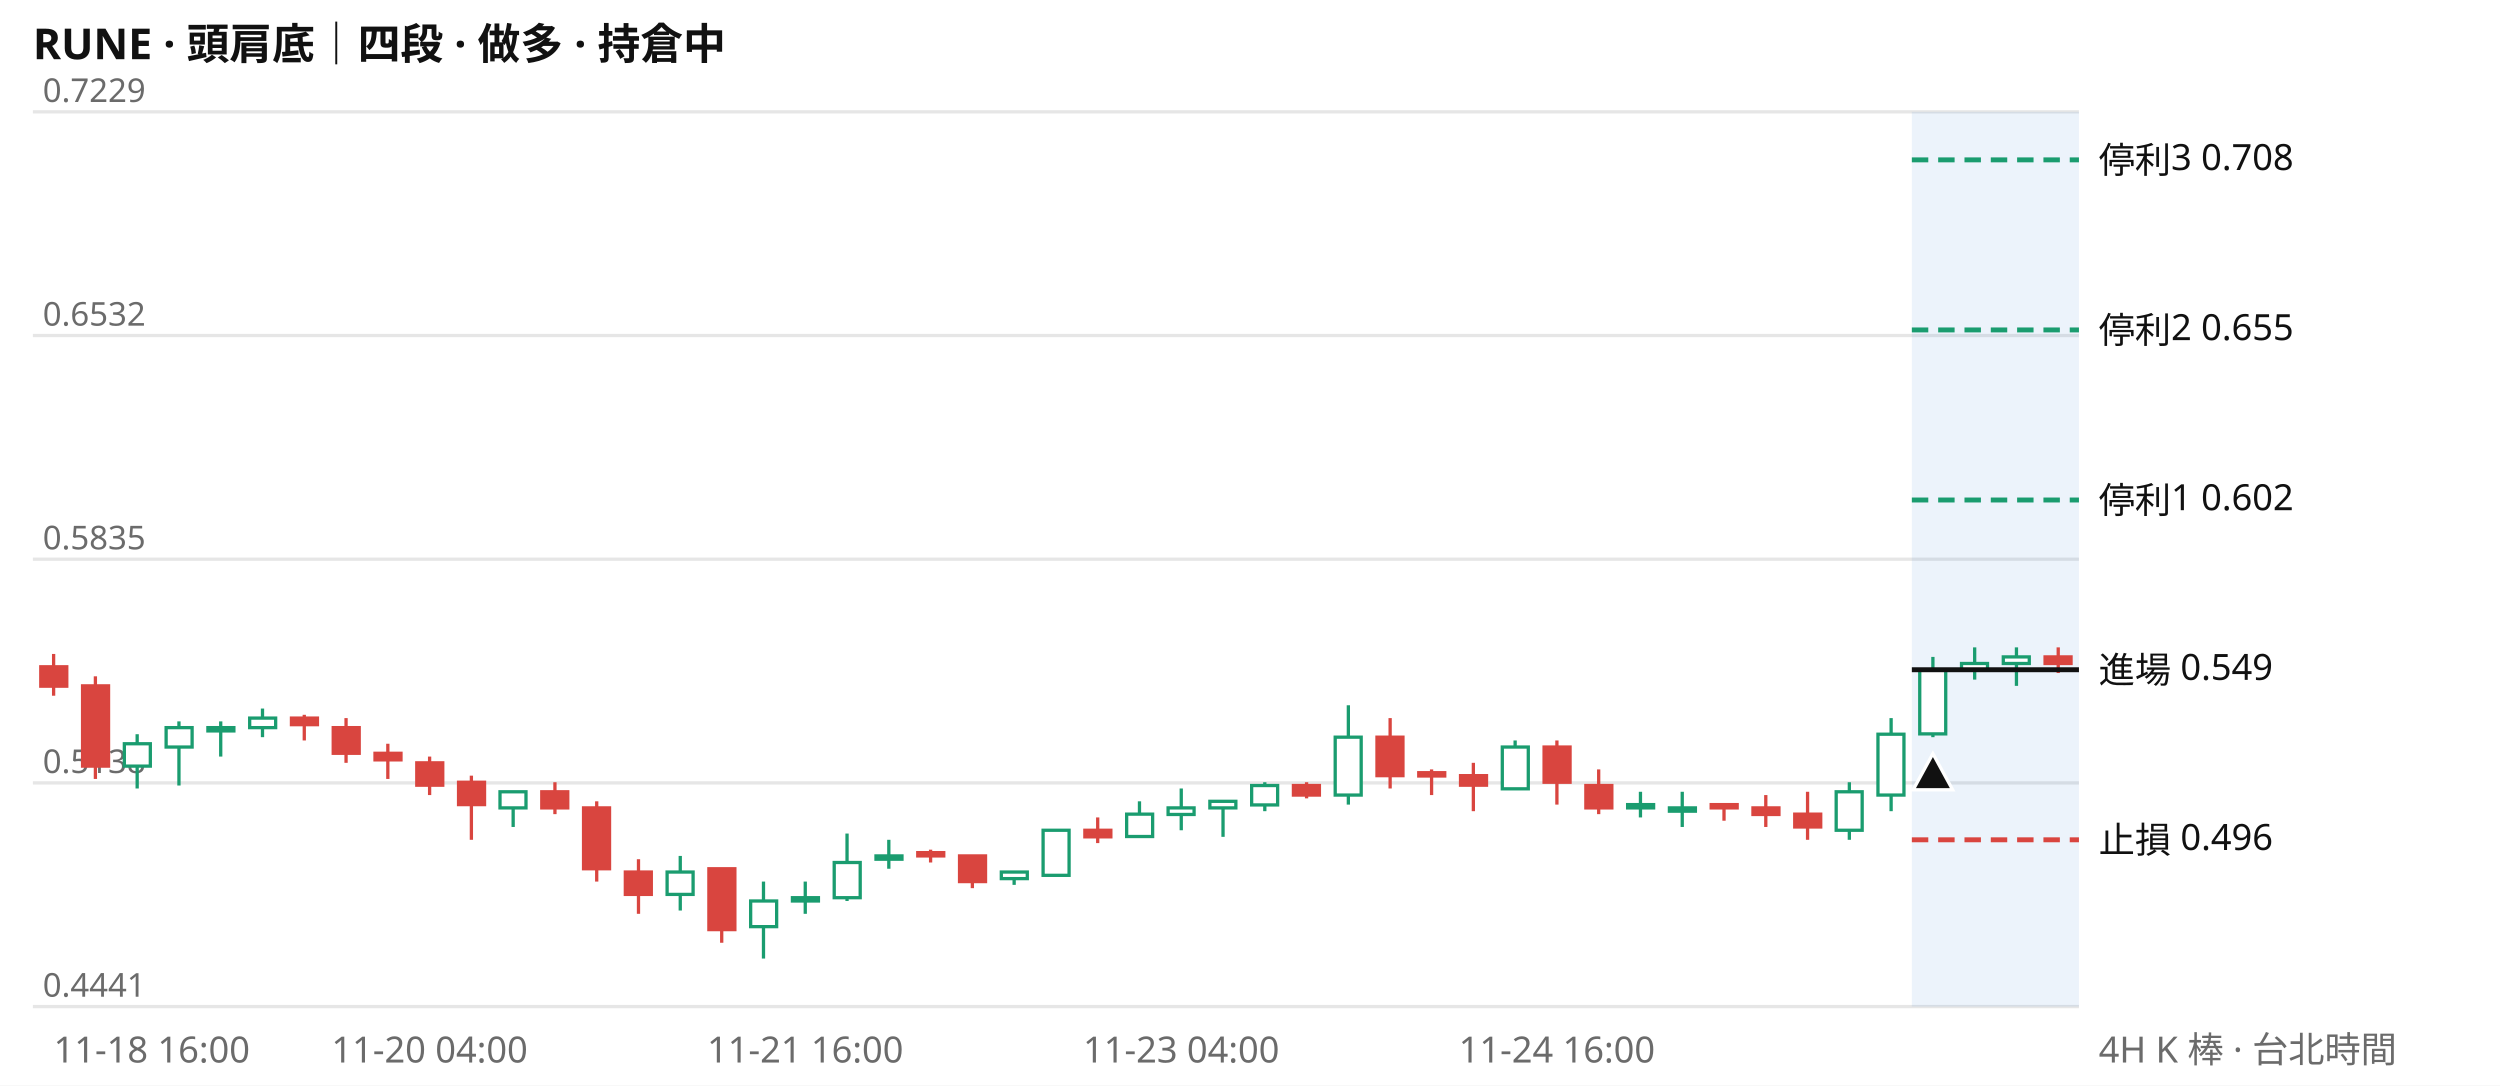
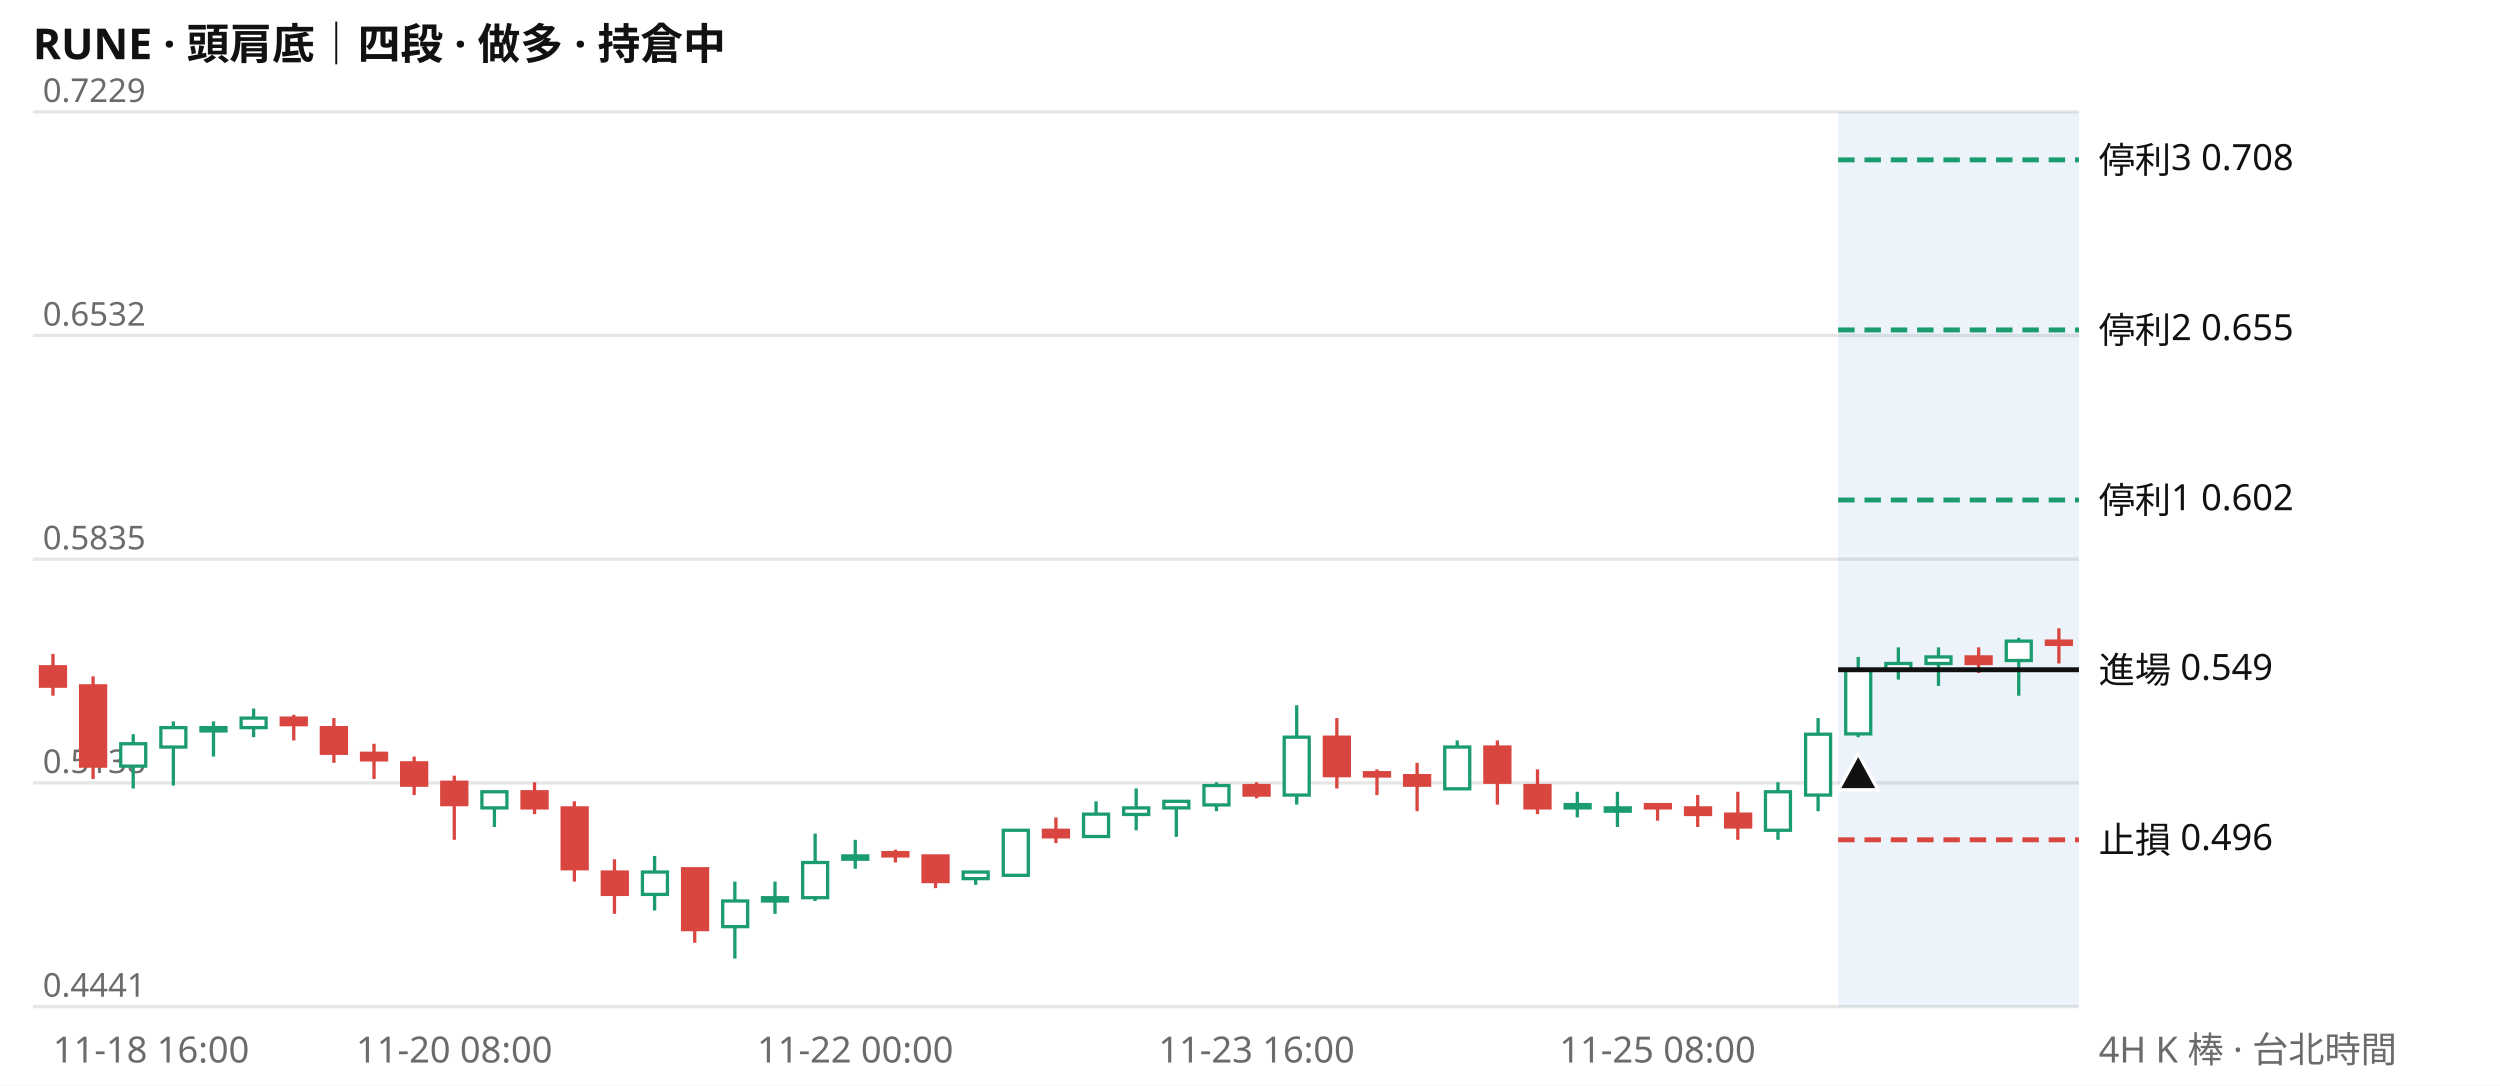
<svg xmlns="http://www.w3.org/2000/svg" viewBox="0 0 760 330" width="760" height="330" font-family="system-ui,Segoe UI,Microsoft JhengHei,sans-serif" font-size="11">
  <rect width="760" height="330" fill="#ffffff" />
  <text x="10" y="18" font-size="13" font-weight="600" fill="#111111">RUNE · 頭肩底｜四段 · 做多 · 持倉中</text>
  <line x1="10" x2="632" y1="306.0" y2="306.0" stroke="#e6e6e6" />
  <text x="13" y="303.0" fill="#6b6b6b" font-size="10">0.4441</text>
  <line x1="10" x2="632" y1="238.0" y2="238.0" stroke="#e6e6e6" />
  <text x="13" y="235.0" fill="#6b6b6b" font-size="10">0.5138</text>
  <line x1="10" x2="632" y1="170.0" y2="170.0" stroke="#e6e6e6" />
  <text x="13" y="167.0" fill="#6b6b6b" font-size="10">0.5835</text>
  <line x1="10" x2="632" y1="102.0" y2="102.0" stroke="#e6e6e6" />
  <text x="13" y="99.0" fill="#6b6b6b" font-size="10">0.6532</text>
  <line x1="10" x2="632" y1="34.0" y2="34.0" stroke="#e6e6e6" />
  <text x="13" y="31.0" fill="#6b6b6b" font-size="10">0.7229</text>
-   <rect x="581.2" y="34" width="50.8" height="272" fill="#2a78d6" opacity="0.09" />
-   <path d="M41.7 223.2V239.7M54.4 219.3V238.8M67.1 219.3V230.0M79.8 215.4V224.1M156.0 240.7V251.4M206.8 260.2V276.8M232.1 268.0V291.4M244.8 268.0V277.8M257.5 253.4V273.9M270.2 255.3V264.1M308.3 265.1V269.0M321.0 252.4V266.1M346.4 243.6V254.4M359.1 239.7V252.4M371.8 243.6V254.4M384.5 237.8V246.6M409.9 214.4V244.6M460.6 225.1V239.7M498.7 240.7V248.5M511.4 240.7V251.4M562.2 237.8V255.3M574.9 218.3V246.6M587.6 199.7V224.1M600.3 196.8V206.6M613.0 196.8V208.5" stroke="#1a9c6f" fill="none" />
-   <path d="M16.3 198.8V211.5M29.0 205.6V236.8M92.5 217.3V225.1M105.2 218.3V231.9M117.9 226.1V236.8M130.6 230.0V241.7M143.3 235.8V255.3M168.7 237.8V247.5M181.4 243.6V268.0M194.1 261.2V277.8M219.4 264.1V286.6M282.9 258.3V262.2M295.6 260.2V270.0M333.7 248.5V256.3M397.2 237.8V242.7M422.6 218.3V239.7M435.2 233.9V241.7M447.9 231.9V246.6M473.3 225.1V244.6M486.0 233.9V247.5M524.1 244.6V249.5M536.8 241.7V251.4M549.5 240.7V255.3M625.7 196.8V204.6" stroke="#d9453f" fill="none" />
-   <path d="M37.8 226.1h7.9v6.8h-7.9zM50.5 221.2h7.9v5.9h-7.9zM63.2 221.2h7.9v1.0h-7.9zM75.9 218.3h7.9v2.9h-7.9zM152.0 240.7h7.9v4.9h-7.9zM202.8 265.1h7.9v6.8h-7.9zM228.2 273.9h7.9v7.8h-7.9zM240.9 272.9h7.9v1.0h-7.9zM253.6 262.2h7.9v10.7h-7.9zM266.3 260.2h7.9v1.0h-7.9zM304.4 265.1h7.9v2.0h-7.9zM317.1 252.4h7.9v13.7h-7.9zM342.5 247.5h7.9v6.8h-7.9zM355.1 245.6h7.9v2.0h-7.9zM367.8 243.6h7.9v2.0h-7.9zM380.5 238.8h7.9v5.9h-7.9zM405.9 224.1h7.9v17.6h-7.9zM456.7 227.1h7.9v12.7h-7.9zM494.8 244.6h7.9v1.0h-7.9zM507.5 245.6h7.9v1.0h-7.9zM558.2 240.7h7.9v11.7h-7.9zM570.9 223.2h7.9v18.5h-7.9zM583.6 203.6h7.9v19.5h-7.9zM596.3 201.7h7.9v2.0h-7.9zM609.0 199.7h7.9v2.0h-7.9z" stroke="#1a9c6f" fill="#ffffff" />
-   <path d="M12.4 202.7h7.9v5.9h-7.9zM25.1 208.5h7.9v24.4h-7.9zM88.6 218.3h7.9v2.0h-7.9zM101.3 221.2h7.9v7.8h-7.9zM114.0 229.0h7.9v2.0h-7.9zM126.7 231.9h7.9v6.8h-7.9zM139.4 237.8h7.9v6.8h-7.9zM164.7 240.7h7.9v4.9h-7.9zM177.4 245.6h7.9v18.5h-7.9zM190.1 265.1h7.9v6.8h-7.9zM215.5 264.1h7.9v18.5h-7.9zM279.0 259.2h7.9v1.0h-7.9zM291.7 260.2h7.9v7.8h-7.9zM329.8 252.4h7.9v2.0h-7.9zM393.2 238.8h7.9v2.9h-7.9zM418.6 224.1h7.9v11.7h-7.9zM431.3 234.9h7.9v1.0h-7.9zM444.0 235.8h7.9v2.9h-7.9zM469.4 227.1h7.9v10.7h-7.9zM482.1 238.8h7.9v6.8h-7.9zM520.2 244.6h7.9v1.0h-7.9zM532.9 245.6h7.9v2.0h-7.9zM545.6 247.5h7.9v3.9h-7.9zM621.7 199.7h7.9v2.0h-7.9z" stroke="#d9453f" fill="#d9453f" />
-   <line x1="581.2" x2="632" y1="48.6" y2="48.6" stroke="#1a9c6f" stroke-width="1.5" stroke-dasharray="5 3" />
+   <rect x="558.8" y="34" width="73.2" height="272" fill="#2a78d6" opacity="0.09" />
+   <path d="M40.5 223.2V239.7M52.7 219.3V238.8M64.9 219.3V230.0M77.1 215.4V224.1M150.3 240.7V251.4M199.0 260.2V276.8M223.4 268.0V291.4M235.6 268.0V277.8M247.8 253.4V273.9M260.0 255.3V264.1M296.6 265.1V269.0M308.8 252.4V266.1M333.2 243.6V254.4M345.4 239.7V252.4M357.6 243.6V254.4M369.8 237.8V246.6M394.2 214.4V244.6M443.0 225.1V239.7M479.5 240.7V248.5M491.7 240.7V251.4M540.5 237.8V255.3M552.7 218.3V246.6M564.9 199.7V224.1M577.1 196.8V206.6M589.3 196.8V208.5M613.7 193.9V211.5" stroke="#1a9c6f" fill="none" />
+   <path d="M16.1 198.8V211.5M28.3 205.6V236.8M89.3 217.3V225.1M101.5 218.3V231.9M113.7 226.1V236.8M125.9 230.0V241.7M138.1 235.8V255.3M162.5 237.8V247.5M174.6 243.6V268.0M186.8 261.2V277.8M211.2 264.1V286.6M272.2 258.3V262.2M284.4 260.2V270.0M321.0 248.5V256.3M382.0 237.8V242.7M406.4 218.3V239.7M418.6 233.9V241.7M430.8 231.9V246.6M455.2 225.1V244.6M467.4 233.9V247.5M503.9 244.6V249.5M516.1 241.7V251.4M528.3 240.7V255.3M601.5 196.8V204.6M625.9 191.0V201.7" stroke="#d9453f" fill="none" />
+   <path d="M36.7 226.1h7.6v6.8h-7.6zM48.9 221.2h7.6v5.9h-7.6zM61.1 221.2h7.6v1.0h-7.6zM73.3 218.3h7.6v2.9h-7.6zM146.5 240.7h7.6v4.9h-7.6zM195.3 265.1h7.6v6.8h-7.6zM219.7 273.9h7.6v7.8h-7.6zM231.8 272.9h7.6v1.0h-7.6zM244.0 262.2h7.6v10.7h-7.6zM256.2 260.2h7.6v1.0h-7.6zM292.8 265.1h7.6v2.0h-7.6zM305.0 252.4h7.6v13.7h-7.6zM329.4 247.5h7.6v6.8h-7.6zM341.6 245.6h7.6v2.0h-7.6zM353.8 243.6h7.6v2.0h-7.6zM366.0 238.8h7.6v5.9h-7.6zM390.4 224.1h7.6v17.6h-7.6zM439.2 227.1h7.6v12.7h-7.6zM475.8 244.6h7.6v1.0h-7.6zM488.0 245.6h7.6v1.0h-7.6zM536.7 240.7h7.6v11.7h-7.6zM548.9 223.2h7.6v18.5h-7.6zM561.1 203.6h7.6v19.5h-7.6zM573.3 201.7h7.6v2.0h-7.6zM585.5 199.7h7.6v2.0h-7.6zM609.9 194.9h7.6v5.9h-7.6z" stroke="#1a9c6f" fill="#ffffff" />
+   <path d="M12.3 202.7h7.6v5.9h-7.6zM24.5 208.5h7.6v24.4h-7.6zM85.5 218.3h7.6v2.0h-7.6zM97.7 221.2h7.6v7.8h-7.6zM109.9 229.0h7.6v2.0h-7.6zM122.1 231.9h7.6v6.8h-7.6zM134.3 237.8h7.6v6.8h-7.6zM158.7 240.7h7.6v4.9h-7.6zM170.9 245.6h7.6v18.5h-7.6zM183.1 265.1h7.6v6.8h-7.6zM207.5 264.1h7.6v18.5h-7.6zM268.4 259.2h7.6v1.0h-7.6zM280.6 260.2h7.6v7.8h-7.6zM317.2 252.4h7.6v2.0h-7.6zM378.2 238.8h7.6v2.9h-7.6zM402.6 224.1h7.6v11.7h-7.6zM414.8 234.9h7.6v1.0h-7.6zM427.0 235.8h7.6v2.9h-7.6zM451.4 227.1h7.6v10.7h-7.6zM463.6 238.8h7.6v6.8h-7.6zM500.2 244.6h7.6v1.0h-7.6zM512.4 245.6h7.6v2.0h-7.6zM524.6 247.5h7.6v3.9h-7.6zM597.7 199.7h7.6v2.0h-7.6zM622.1 194.9h7.6v1.0h-7.6z" stroke="#d9453f" fill="#d9453f" />
+   <line x1="558.8" x2="632" y1="48.6" y2="48.6" stroke="#1a9c6f" stroke-width="1.5" stroke-dasharray="5 3" />
  <text x="638" y="52.6" fill="#111111">停利3 0.708</text>
-   <line x1="581.2" x2="632" y1="100.3" y2="100.3" stroke="#1a9c6f" stroke-width="1.5" stroke-dasharray="5 3" />
+   <line x1="558.8" x2="632" y1="100.3" y2="100.3" stroke="#1a9c6f" stroke-width="1.5" stroke-dasharray="5 3" />
  <text x="638" y="104.3" fill="#111111">停利2 0.655</text>
-   <line x1="581.2" x2="632" y1="152.0" y2="152.0" stroke="#1a9c6f" stroke-width="1.5" stroke-dasharray="5 3" />
+   <line x1="558.8" x2="632" y1="152.0" y2="152.0" stroke="#1a9c6f" stroke-width="1.5" stroke-dasharray="5 3" />
  <text x="638" y="156.0" fill="#111111">停利1 0.602</text>
-   <line x1="581.2" x2="632" y1="203.6" y2="203.6" stroke="#111111" stroke-width="1.5" />
+   <line x1="558.8" x2="632" y1="203.6" y2="203.6" stroke="#111111" stroke-width="1.5" />
  <text x="638" y="207.6" fill="#111111">進場 0.549</text>
-   <line x1="581.2" x2="632" y1="255.3" y2="255.3" stroke="#d9453f" stroke-width="1.5" stroke-dasharray="5 3" />
+   <line x1="558.8" x2="632" y1="255.3" y2="255.3" stroke="#d9453f" stroke-width="1.5" stroke-dasharray="5 3" />
  <text x="638" y="259.3" fill="#111111">止損 0.496</text>
-   <path d="M587.6 229.1l6 11h-12z" fill="#111111" stroke="#ffffff" />
-   <text x="16.3" y="323" fill="#6b6b6b" text-anchor="start">11-18 16:00</text>
-   <text x="130.6" y="323" fill="#6b6b6b" text-anchor="middle">11-20 04:00</text>
-   <text x="244.8" y="323" fill="#6b6b6b" text-anchor="middle">11-21 16:00</text>
-   <text x="359.1" y="323" fill="#6b6b6b" text-anchor="middle">11-23 04:00</text>
-   <text x="473.3" y="323" fill="#6b6b6b" text-anchor="middle">11-24 16:00</text>
+   <path d="M564.9 229.1l6 11h-12z" fill="#111111" stroke="#ffffff" />
+   <text x="16.1" y="323" fill="#6b6b6b" text-anchor="start">11-18 16:00</text>
+   <text x="138.1" y="323" fill="#6b6b6b" text-anchor="middle">11-20 08:00</text>
+   <text x="260.0" y="323" fill="#6b6b6b" text-anchor="middle">11-22 00:00</text>
+   <text x="382.0" y="323" fill="#6b6b6b" text-anchor="middle">11-23 16:00</text>
+   <text x="503.9" y="323" fill="#6b6b6b" text-anchor="middle">11-25 08:00</text>
  <text x="638" y="323" fill="#6b6b6b">4H K 棒 · 台北時間</text>
</svg>
